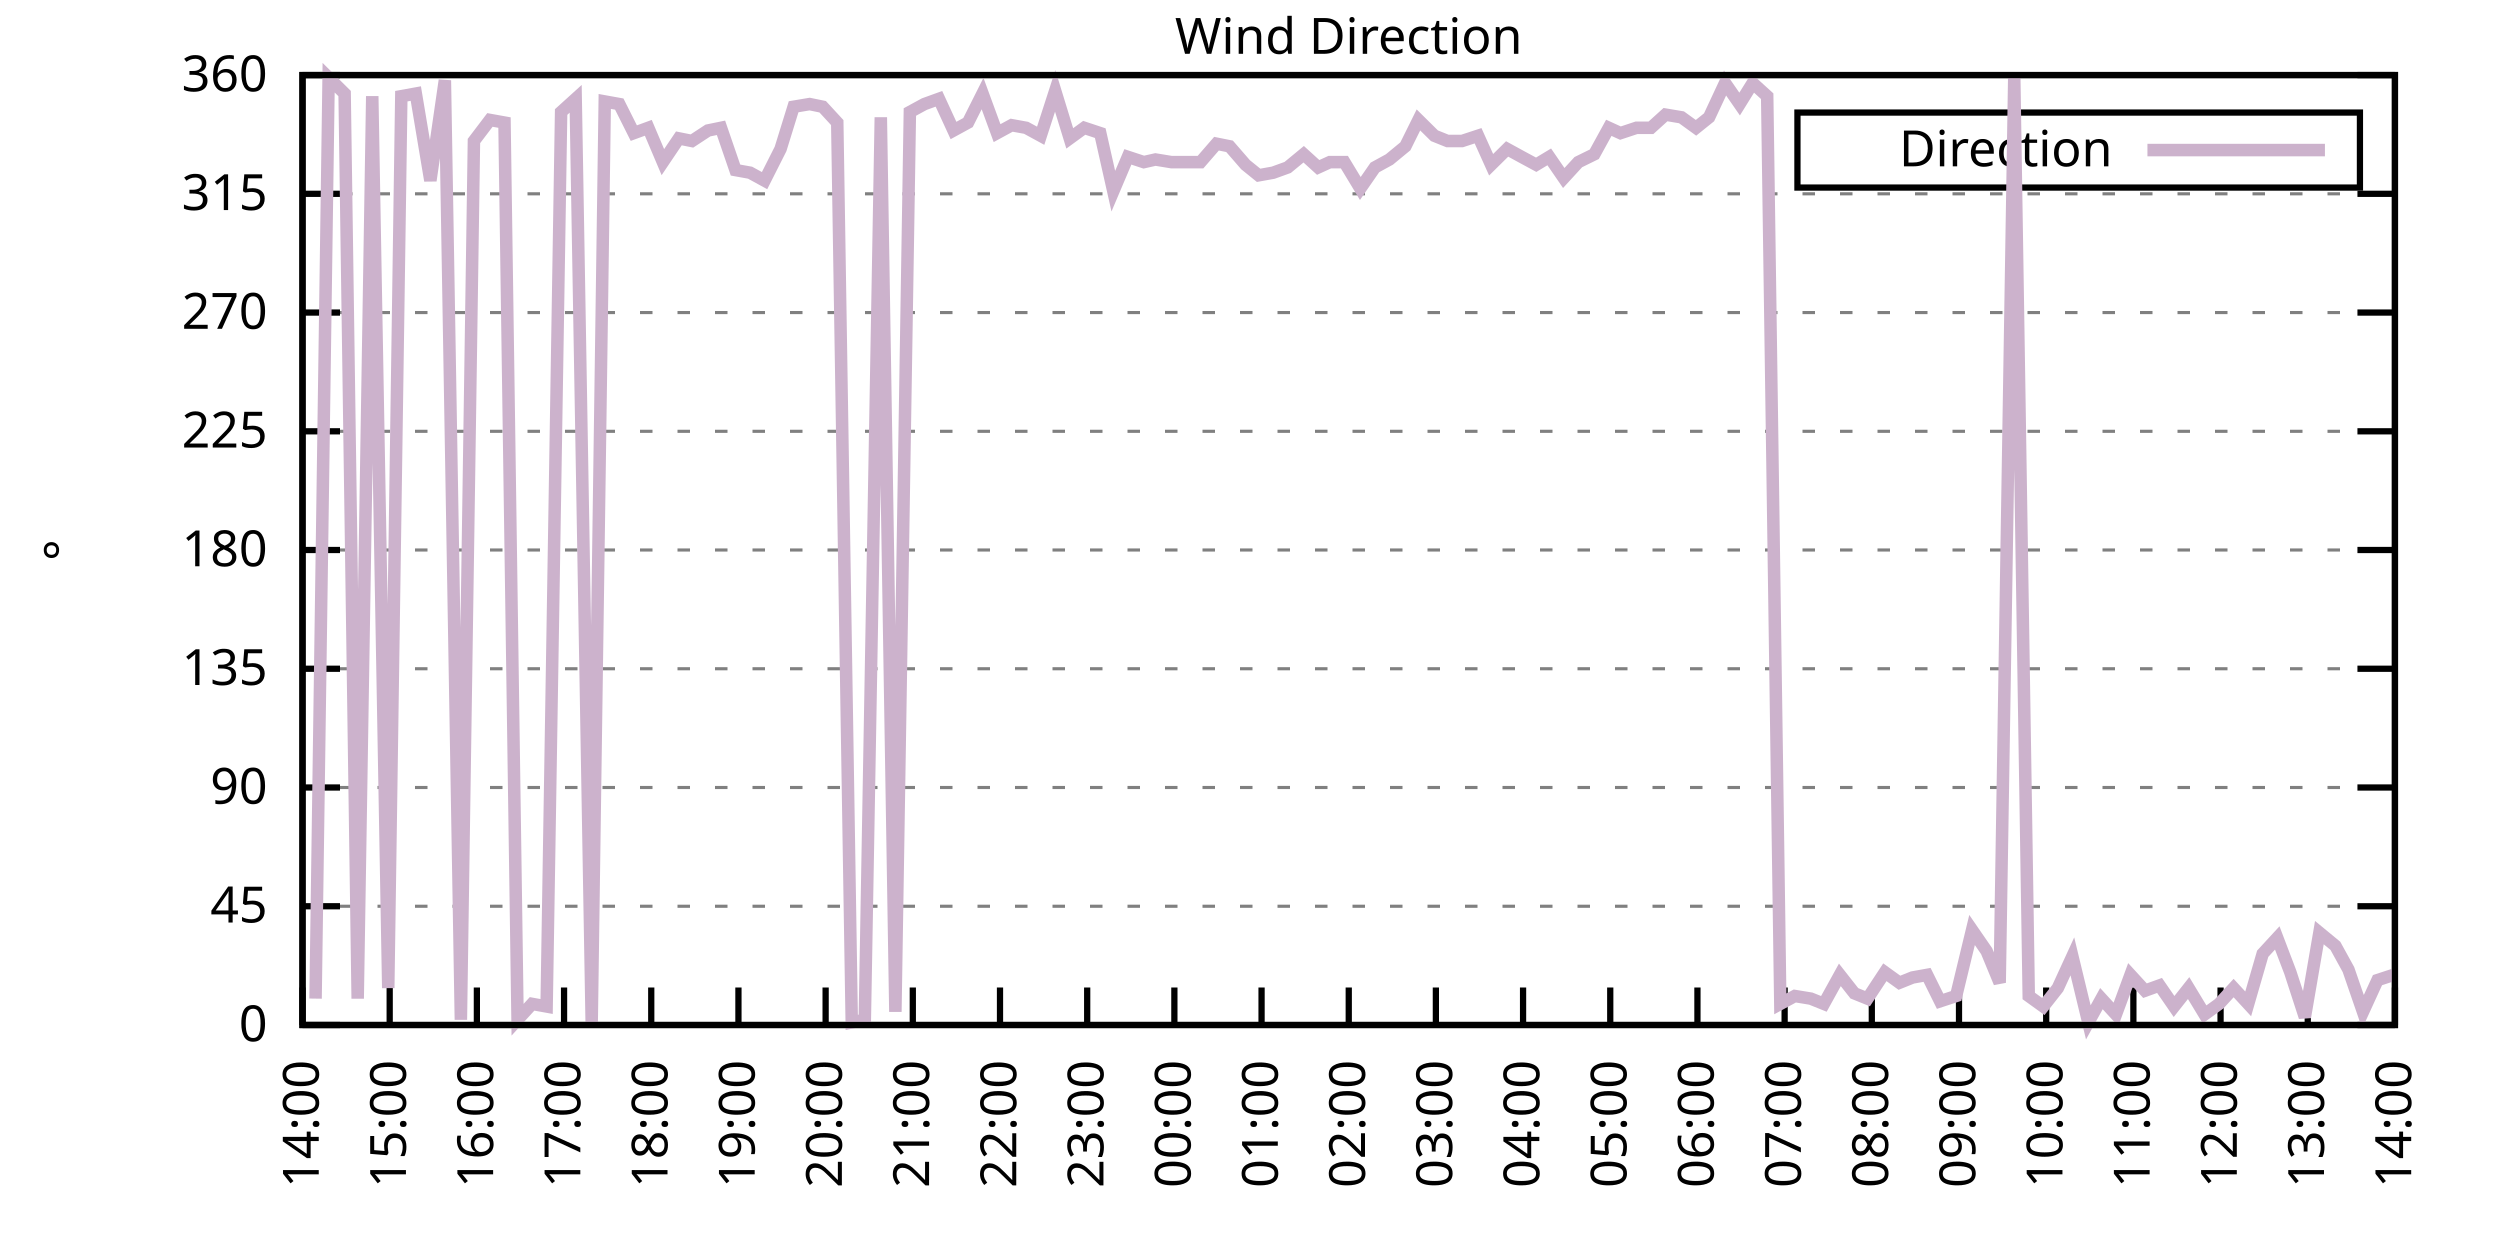
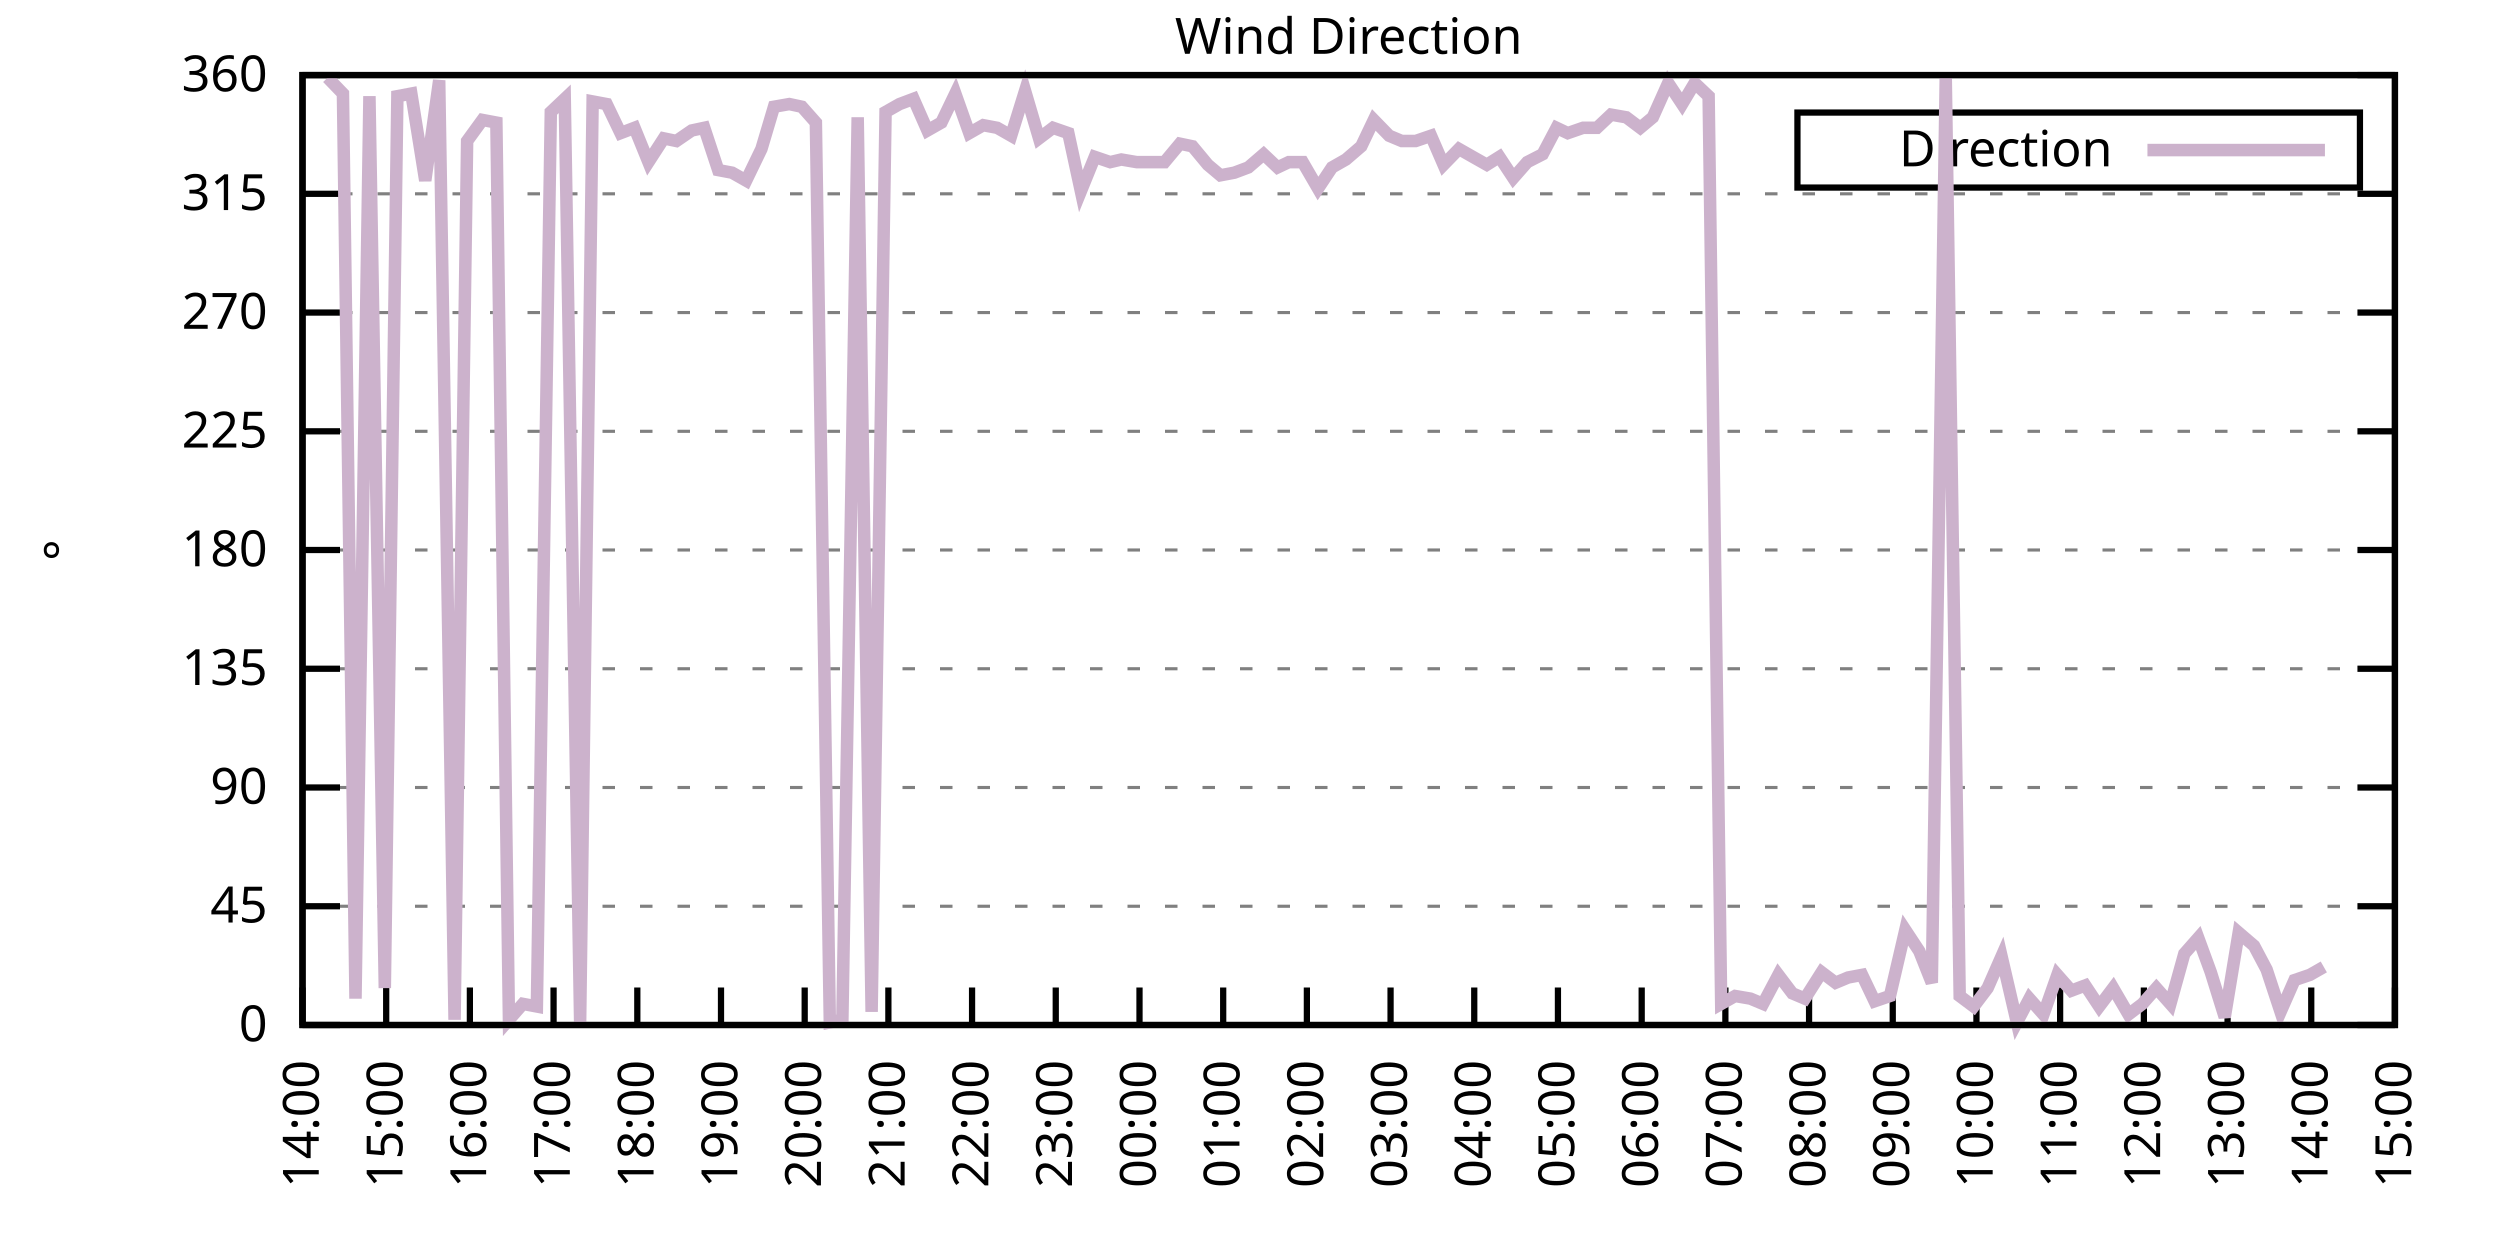
<svg xmlns="http://www.w3.org/2000/svg" xmlns:xlink="http://www.w3.org/1999/xlink" width="400" height="200" viewBox="0 0 400 200">
  <g id="gnuplot_canvas">
    <rect x="0" y="0" width="400" height="200" fill="none" />
    <defs>
      <circle id="gpDot" r="0.5" stroke-width="0.5" stroke="currentColor" />
      <path id="gpPt0" stroke-width="0.333" stroke="currentColor" d="M-1,0 h2 M0,-1 v2" />
      <path id="gpPt1" stroke-width="0.333" stroke="currentColor" d="M-1,-1 L1,1 M1,-1 L-1,1" />
      <path id="gpPt2" stroke-width="0.333" stroke="currentColor" d="M-1,0 L1,0 M0,-1 L0,1 M-1,-1 L1,1 M-1,1 L1,-1" />
      <rect id="gpPt3" stroke-width="0.333" stroke="currentColor" x="-1" y="-1" width="2" height="2" />
      <rect id="gpPt4" stroke-width="0.333" stroke="currentColor" fill="currentColor" x="-1" y="-1" width="2" height="2" />
      <circle id="gpPt5" stroke-width="0.333" stroke="currentColor" cx="0" cy="0" r="1" />
      <use xlink:href="#gpPt5" id="gpPt6" fill="currentColor" stroke="none" />
      <path id="gpPt7" stroke-width="0.333" stroke="currentColor" d="M0,-1.33 L-1.33,0.67 L1.33,0.67 z" />
      <use xlink:href="#gpPt7" id="gpPt8" fill="currentColor" stroke="none" />
      <use xlink:href="#gpPt7" id="gpPt9" stroke="currentColor" transform="rotate(180)" />
      <use xlink:href="#gpPt9" id="gpPt10" fill="currentColor" stroke="none" />
      <use xlink:href="#gpPt3" id="gpPt11" stroke="currentColor" transform="rotate(45)" />
      <use xlink:href="#gpPt11" id="gpPt12" fill="currentColor" stroke="none" />
      <path id="gpPt13" stroke-width="0.333" stroke="currentColor" d="M0,1.330 L1.265,0.411 L0.782,-1.067 L-0.782,-1.076 L-1.265,0.411 z" />
      <use xlink:href="#gpPt13" id="gpPt14" fill="currentColor" stroke="none" />
      <filter id="textbox" filterUnits="objectBoundingBox" x="0" y="0" height="1" width="1">
        <feFlood flood-color="white" flood-opacity="1" result="bgnd" />
        <feComposite in="SourceGraphic" in2="bgnd" operator="atop" />
      </filter>
      <filter id="greybox" filterUnits="objectBoundingBox" x="0" y="0" height="1" width="1">
        <feFlood flood-color="lightgrey" flood-opacity="1" result="grey" />
        <feComposite in="SourceGraphic" in2="grey" operator="atop" />
      </filter>
    </defs>
    <g fill="none" color="white" stroke="currentColor" stroke-width="1.00" stroke-linecap="butt" stroke-linejoin="miter">
</g>
    <g fill="none" color="black" stroke="currentColor" stroke-width="1.00" stroke-linecap="butt" stroke-linejoin="miter">
      <g stroke="none" shape-rendering="crispEdges">
        <polygon fill="rgb(255, 255, 255)" points="48.40,164.00 383.18,164.00 383.18,12.02 48.40,12.02 " />
      </g>
    </g>
    <g fill="none" color="black" stroke="currentColor" stroke-width="1.00" stroke-linecap="butt" stroke-linejoin="miter">
</g>
    <g fill="none" color="black" stroke="black" stroke-width="0.50" stroke-linecap="butt" stroke-linejoin="miter">
</g>
    <g fill="none" color="gray" stroke="currentColor" stroke-width="0.50" stroke-linecap="butt" stroke-linejoin="miter">
      <path stroke="gray" stroke-dasharray="2,4" class="gridline" d="M48.40,164.00 L383.19,164.00  " />
    </g>
    <g fill="none" color="gray" stroke="gray" stroke-width="1.00" stroke-linecap="butt" stroke-linejoin="miter">
</g>
    <g fill="none" color="black" stroke="currentColor" stroke-width="1.00" stroke-linecap="butt" stroke-linejoin="miter">
      <path stroke="black" d="M48.40,164.00 L54.40,164.00 M383.19,164.00 L377.19,164.00  " />
      <g transform="translate(42.80,166.60)" stroke="none" fill="black" font-family="Sans" font-size="8.00" text-anchor="end">
        <text>
          <tspan font-family="Sans"> 0</tspan>
        </text>
      </g>
    </g>
    <g fill="none" color="black" stroke="currentColor" stroke-width="1.00" stroke-linecap="butt" stroke-linejoin="miter">
</g>
    <g fill="none" color="black" stroke="black" stroke-width="0.50" stroke-linecap="butt" stroke-linejoin="miter">
</g>
    <g fill="none" color="gray" stroke="currentColor" stroke-width="0.50" stroke-linecap="butt" stroke-linejoin="miter">
      <path stroke="gray" stroke-dasharray="2,4" class="gridline" d="M48.40,145.00 L383.19,145.00  " />
    </g>
    <g fill="none" color="gray" stroke="gray" stroke-width="1.00" stroke-linecap="butt" stroke-linejoin="miter">
</g>
    <g fill="none" color="black" stroke="currentColor" stroke-width="1.00" stroke-linecap="butt" stroke-linejoin="miter">
      <path stroke="black" d="M48.40,145.00 L54.40,145.00 M383.19,145.00 L377.19,145.00  " />
      <g transform="translate(42.80,147.60)" stroke="none" fill="black" font-family="Sans" font-size="8.00" text-anchor="end">
        <text>
          <tspan font-family="Sans"> 45</tspan>
        </text>
      </g>
    </g>
    <g fill="none" color="black" stroke="currentColor" stroke-width="1.00" stroke-linecap="butt" stroke-linejoin="miter">
</g>
    <g fill="none" color="black" stroke="black" stroke-width="0.50" stroke-linecap="butt" stroke-linejoin="miter">
</g>
    <g fill="none" color="gray" stroke="currentColor" stroke-width="0.50" stroke-linecap="butt" stroke-linejoin="miter">
      <path stroke="gray" stroke-dasharray="2,4" class="gridline" d="M48.40,126.00 L383.19,126.00  " />
    </g>
    <g fill="none" color="gray" stroke="gray" stroke-width="1.00" stroke-linecap="butt" stroke-linejoin="miter">
</g>
    <g fill="none" color="black" stroke="currentColor" stroke-width="1.00" stroke-linecap="butt" stroke-linejoin="miter">
      <path stroke="black" d="M48.40,126.00 L54.40,126.00 M383.19,126.00 L377.19,126.00  " />
      <g transform="translate(42.80,128.60)" stroke="none" fill="black" font-family="Sans" font-size="8.00" text-anchor="end">
        <text>
          <tspan font-family="Sans"> 90</tspan>
        </text>
      </g>
    </g>
    <g fill="none" color="black" stroke="currentColor" stroke-width="1.00" stroke-linecap="butt" stroke-linejoin="miter">
</g>
    <g fill="none" color="black" stroke="black" stroke-width="0.50" stroke-linecap="butt" stroke-linejoin="miter">
</g>
    <g fill="none" color="gray" stroke="currentColor" stroke-width="0.50" stroke-linecap="butt" stroke-linejoin="miter">
      <path stroke="gray" stroke-dasharray="2,4" class="gridline" d="M48.40,107.00 L383.19,107.00  " />
    </g>
    <g fill="none" color="gray" stroke="gray" stroke-width="1.00" stroke-linecap="butt" stroke-linejoin="miter">
</g>
    <g fill="none" color="black" stroke="currentColor" stroke-width="1.00" stroke-linecap="butt" stroke-linejoin="miter">
      <path stroke="black" d="M48.40,107.00 L54.40,107.00 M383.19,107.00 L377.19,107.00  " />
      <g transform="translate(42.80,109.60)" stroke="none" fill="black" font-family="Sans" font-size="8.00" text-anchor="end">
        <text>
          <tspan font-family="Sans"> 135</tspan>
        </text>
      </g>
    </g>
    <g fill="none" color="black" stroke="currentColor" stroke-width="1.00" stroke-linecap="butt" stroke-linejoin="miter">
</g>
    <g fill="none" color="black" stroke="black" stroke-width="0.50" stroke-linecap="butt" stroke-linejoin="miter">
</g>
    <g fill="none" color="gray" stroke="currentColor" stroke-width="0.50" stroke-linecap="butt" stroke-linejoin="miter">
      <path stroke="gray" stroke-dasharray="2,4" class="gridline" d="M48.40,88.00 L383.19,88.00  " />
    </g>
    <g fill="none" color="gray" stroke="gray" stroke-width="1.00" stroke-linecap="butt" stroke-linejoin="miter">
</g>
    <g fill="none" color="black" stroke="currentColor" stroke-width="1.00" stroke-linecap="butt" stroke-linejoin="miter">
      <path stroke="black" d="M48.40,88.00 L54.40,88.00 M383.19,88.00 L377.19,88.00  " />
      <g transform="translate(42.80,90.60)" stroke="none" fill="black" font-family="Sans" font-size="8.00" text-anchor="end">
        <text>
          <tspan font-family="Sans"> 180</tspan>
        </text>
      </g>
    </g>
    <g fill="none" color="black" stroke="currentColor" stroke-width="1.00" stroke-linecap="butt" stroke-linejoin="miter">
</g>
    <g fill="none" color="black" stroke="black" stroke-width="0.50" stroke-linecap="butt" stroke-linejoin="miter">
</g>
    <g fill="none" color="gray" stroke="currentColor" stroke-width="0.50" stroke-linecap="butt" stroke-linejoin="miter">
      <path stroke="gray" stroke-dasharray="2,4" class="gridline" d="M48.40,69.01 L383.19,69.01  " />
    </g>
    <g fill="none" color="gray" stroke="gray" stroke-width="1.00" stroke-linecap="butt" stroke-linejoin="miter">
</g>
    <g fill="none" color="black" stroke="currentColor" stroke-width="1.00" stroke-linecap="butt" stroke-linejoin="miter">
      <path stroke="black" d="M48.40,69.01 L54.40,69.01 M383.19,69.01 L377.19,69.01  " />
      <g transform="translate(42.80,71.61)" stroke="none" fill="black" font-family="Sans" font-size="8.00" text-anchor="end">
        <text>
          <tspan font-family="Sans"> 225</tspan>
        </text>
      </g>
    </g>
    <g fill="none" color="black" stroke="currentColor" stroke-width="1.00" stroke-linecap="butt" stroke-linejoin="miter">
</g>
    <g fill="none" color="black" stroke="black" stroke-width="0.50" stroke-linecap="butt" stroke-linejoin="miter">
</g>
    <g fill="none" color="gray" stroke="currentColor" stroke-width="0.50" stroke-linecap="butt" stroke-linejoin="miter">
      <path stroke="gray" stroke-dasharray="2,4" class="gridline" d="M48.40,50.01 L383.19,50.01  " />
    </g>
    <g fill="none" color="gray" stroke="gray" stroke-width="1.00" stroke-linecap="butt" stroke-linejoin="miter">
</g>
    <g fill="none" color="black" stroke="currentColor" stroke-width="1.00" stroke-linecap="butt" stroke-linejoin="miter">
      <path stroke="black" d="M48.40,50.01 L54.40,50.01 M383.19,50.01 L377.19,50.01  " />
      <g transform="translate(42.80,52.61)" stroke="none" fill="black" font-family="Sans" font-size="8.00" text-anchor="end">
        <text>
          <tspan font-family="Sans"> 270</tspan>
        </text>
      </g>
    </g>
    <g fill="none" color="black" stroke="currentColor" stroke-width="1.00" stroke-linecap="butt" stroke-linejoin="miter">
</g>
    <g fill="none" color="black" stroke="black" stroke-width="0.50" stroke-linecap="butt" stroke-linejoin="miter">
</g>
    <g fill="none" color="gray" stroke="currentColor" stroke-width="0.50" stroke-linecap="butt" stroke-linejoin="miter">
      <path stroke="gray" stroke-dasharray="2,4" class="gridline" d="M48.40,31.01 L383.19,31.01  " />
    </g>
    <g fill="none" color="gray" stroke="gray" stroke-width="1.00" stroke-linecap="butt" stroke-linejoin="miter">
</g>
    <g fill="none" color="black" stroke="currentColor" stroke-width="1.00" stroke-linecap="butt" stroke-linejoin="miter">
      <path stroke="black" d="M48.40,31.01 L54.40,31.01 M383.19,31.01 L377.19,31.01  " />
      <g transform="translate(42.80,33.61)" stroke="none" fill="black" font-family="Sans" font-size="8.00" text-anchor="end">
        <text>
          <tspan font-family="Sans"> 315</tspan>
        </text>
      </g>
    </g>
    <g fill="none" color="black" stroke="currentColor" stroke-width="1.00" stroke-linecap="butt" stroke-linejoin="miter">
</g>
    <g fill="none" color="black" stroke="black" stroke-width="0.50" stroke-linecap="butt" stroke-linejoin="miter">
</g>
    <g fill="none" color="gray" stroke="currentColor" stroke-width="0.50" stroke-linecap="butt" stroke-linejoin="miter">
      <path stroke="gray" stroke-dasharray="2,4" class="gridline" d="M48.40,12.01 L383.19,12.01  " />
    </g>
    <g fill="none" color="gray" stroke="gray" stroke-width="1.00" stroke-linecap="butt" stroke-linejoin="miter">
</g>
    <g fill="none" color="black" stroke="currentColor" stroke-width="1.00" stroke-linecap="butt" stroke-linejoin="miter">
      <path stroke="black" d="M48.40,12.01 L54.40,12.01 M383.19,12.01 L377.19,12.01  " />
      <g transform="translate(42.80,14.61)" stroke="none" fill="black" font-family="Sans" font-size="8.00" text-anchor="end">
        <text>
          <tspan font-family="Sans"> 360</tspan>
        </text>
      </g>
    </g>
    <g fill="none" color="black" stroke="currentColor" stroke-width="1.00" stroke-linecap="butt" stroke-linejoin="miter">
      <path stroke="black" d="M48.40,164.00 L48.40,158.00  " />
      <g transform="translate(51.00,169.60) rotate(270.00)" stroke="none" fill="black" font-family="Sans" font-size="8.00" text-anchor="end">
        <text>
          <tspan font-family="Sans">14:00</tspan>
        </text>
      </g>
    </g>
    <g fill="none" color="black" stroke="currentColor" stroke-width="1.00" stroke-linecap="butt" stroke-linejoin="miter">
-       <path stroke="black" d="M62.35,164.00 L62.35,158.00  " />
-       <g transform="translate(64.95,169.60) rotate(270.00)" stroke="none" fill="black" font-family="Sans" font-size="8.00" text-anchor="end">
+       <path stroke="black" d="M61.79,164.00 L61.79,158.00  " />
+       <g transform="translate(64.39,169.60) rotate(270.00)" stroke="none" fill="black" font-family="Sans" font-size="8.00" text-anchor="end">
        <text>
          <tspan font-family="Sans">15:00</tspan>
        </text>
      </g>
    </g>
    <g fill="none" color="black" stroke="currentColor" stroke-width="1.00" stroke-linecap="butt" stroke-linejoin="miter">
-       <path stroke="black" d="M76.30,164.00 L76.30,158.00  " />
-       <g transform="translate(78.90,169.60) rotate(270.00)" stroke="none" fill="black" font-family="Sans" font-size="8.00" text-anchor="end">
+       <path stroke="black" d="M75.18,164.00 L75.18,158.00  " />
+       <g transform="translate(77.78,169.60) rotate(270.00)" stroke="none" fill="black" font-family="Sans" font-size="8.00" text-anchor="end">
        <text>
          <tspan font-family="Sans">16:00</tspan>
        </text>
      </g>
    </g>
    <g fill="none" color="black" stroke="currentColor" stroke-width="1.00" stroke-linecap="butt" stroke-linejoin="miter">
-       <path stroke="black" d="M90.25,164.00 L90.25,158.00  " />
-       <g transform="translate(92.85,169.60) rotate(270.00)" stroke="none" fill="black" font-family="Sans" font-size="8.00" text-anchor="end">
+       <path stroke="black" d="M88.57,164.00 L88.57,158.00  " />
+       <g transform="translate(91.17,169.60) rotate(270.00)" stroke="none" fill="black" font-family="Sans" font-size="8.00" text-anchor="end">
        <text>
          <tspan font-family="Sans">17:00</tspan>
        </text>
      </g>
    </g>
    <g fill="none" color="black" stroke="currentColor" stroke-width="1.00" stroke-linecap="butt" stroke-linejoin="miter">
-       <path stroke="black" d="M104.20,164.00 L104.20,158.00  " />
-       <g transform="translate(106.80,169.60) rotate(270.00)" stroke="none" fill="black" font-family="Sans" font-size="8.00" text-anchor="end">
+       <path stroke="black" d="M101.97,164.00 L101.97,158.00  " />
+       <g transform="translate(104.57,169.60) rotate(270.00)" stroke="none" fill="black" font-family="Sans" font-size="8.00" text-anchor="end">
        <text>
          <tspan font-family="Sans">18:00</tspan>
        </text>
      </g>
    </g>
    <g fill="none" color="black" stroke="currentColor" stroke-width="1.00" stroke-linecap="butt" stroke-linejoin="miter">
-       <path stroke="black" d="M118.15,164.00 L118.15,158.00  " />
-       <g transform="translate(120.75,169.60) rotate(270.00)" stroke="none" fill="black" font-family="Sans" font-size="8.00" text-anchor="end">
+       <path stroke="black" d="M115.36,164.00 L115.36,158.00  " />
+       <g transform="translate(117.96,169.60) rotate(270.00)" stroke="none" fill="black" font-family="Sans" font-size="8.00" text-anchor="end">
        <text>
          <tspan font-family="Sans">19:00</tspan>
        </text>
      </g>
    </g>
    <g fill="none" color="black" stroke="currentColor" stroke-width="1.00" stroke-linecap="butt" stroke-linejoin="miter">
-       <path stroke="black" d="M132.10,164.00 L132.10,158.00  " />
-       <g transform="translate(134.70,169.60) rotate(270.00)" stroke="none" fill="black" font-family="Sans" font-size="8.00" text-anchor="end">
+       <path stroke="black" d="M128.75,164.00 L128.75,158.00  " />
+       <g transform="translate(131.35,169.60) rotate(270.00)" stroke="none" fill="black" font-family="Sans" font-size="8.00" text-anchor="end">
        <text>
          <tspan font-family="Sans">20:00</tspan>
        </text>
      </g>
    </g>
    <g fill="none" color="black" stroke="currentColor" stroke-width="1.00" stroke-linecap="butt" stroke-linejoin="miter">
-       <path stroke="black" d="M146.05,164.00 L146.05,158.00  " />
-       <g transform="translate(148.65,169.60) rotate(270.00)" stroke="none" fill="black" font-family="Sans" font-size="8.00" text-anchor="end">
+       <path stroke="black" d="M142.14,164.00 L142.14,158.00  " />
+       <g transform="translate(144.74,169.60) rotate(270.00)" stroke="none" fill="black" font-family="Sans" font-size="8.00" text-anchor="end">
        <text>
          <tspan font-family="Sans">21:00</tspan>
        </text>
      </g>
    </g>
    <g fill="none" color="black" stroke="currentColor" stroke-width="1.00" stroke-linecap="butt" stroke-linejoin="miter">
-       <path stroke="black" d="M160.00,164.00 L160.00,158.00  " />
-       <g transform="translate(162.60,169.60) rotate(270.00)" stroke="none" fill="black" font-family="Sans" font-size="8.00" text-anchor="end">
+       <path stroke="black" d="M155.53,164.00 L155.53,158.00  " />
+       <g transform="translate(158.13,169.60) rotate(270.00)" stroke="none" fill="black" font-family="Sans" font-size="8.00" text-anchor="end">
        <text>
          <tspan font-family="Sans">22:00</tspan>
        </text>
      </g>
    </g>
    <g fill="none" color="black" stroke="currentColor" stroke-width="1.00" stroke-linecap="butt" stroke-linejoin="miter">
-       <path stroke="black" d="M173.95,164.00 L173.95,158.00  " />
-       <g transform="translate(176.55,169.60) rotate(270.00)" stroke="none" fill="black" font-family="Sans" font-size="8.00" text-anchor="end">
+       <path stroke="black" d="M168.92,164.00 L168.92,158.00  " />
+       <g transform="translate(171.52,169.60) rotate(270.00)" stroke="none" fill="black" font-family="Sans" font-size="8.00" text-anchor="end">
        <text>
          <tspan font-family="Sans">23:00</tspan>
        </text>
      </g>
    </g>
    <g fill="none" color="black" stroke="currentColor" stroke-width="1.00" stroke-linecap="butt" stroke-linejoin="miter">
-       <path stroke="black" d="M187.90,164.00 L187.90,158.00  " />
-       <g transform="translate(190.50,169.60) rotate(270.00)" stroke="none" fill="black" font-family="Sans" font-size="8.00" text-anchor="end">
+       <path stroke="black" d="M182.32,164.00 L182.32,158.00  " />
+       <g transform="translate(184.92,169.60) rotate(270.00)" stroke="none" fill="black" font-family="Sans" font-size="8.00" text-anchor="end">
        <text>
          <tspan font-family="Sans">00:00</tspan>
        </text>
      </g>
    </g>
    <g fill="none" color="black" stroke="currentColor" stroke-width="1.00" stroke-linecap="butt" stroke-linejoin="miter">
-       <path stroke="black" d="M201.85,164.00 L201.85,158.00  " />
-       <g transform="translate(204.45,169.60) rotate(270.00)" stroke="none" fill="black" font-family="Sans" font-size="8.00" text-anchor="end">
+       <path stroke="black" d="M195.71,164.00 L195.71,158.00  " />
+       <g transform="translate(198.31,169.60) rotate(270.00)" stroke="none" fill="black" font-family="Sans" font-size="8.00" text-anchor="end">
        <text>
          <tspan font-family="Sans">01:00</tspan>
        </text>
      </g>
    </g>
    <g fill="none" color="black" stroke="currentColor" stroke-width="1.00" stroke-linecap="butt" stroke-linejoin="miter">
-       <path stroke="black" d="M215.80,164.00 L215.80,158.00  " />
-       <g transform="translate(218.40,169.60) rotate(270.00)" stroke="none" fill="black" font-family="Sans" font-size="8.00" text-anchor="end">
+       <path stroke="black" d="M209.10,164.00 L209.10,158.00  " />
+       <g transform="translate(211.70,169.60) rotate(270.00)" stroke="none" fill="black" font-family="Sans" font-size="8.00" text-anchor="end">
        <text>
          <tspan font-family="Sans">02:00</tspan>
        </text>
      </g>
    </g>
    <g fill="none" color="black" stroke="currentColor" stroke-width="1.00" stroke-linecap="butt" stroke-linejoin="miter">
-       <path stroke="black" d="M229.74,164.00 L229.74,158.00  " />
-       <g transform="translate(232.34,169.60) rotate(270.00)" stroke="none" fill="black" font-family="Sans" font-size="8.00" text-anchor="end">
+       <path stroke="black" d="M222.49,164.00 L222.49,158.00  " />
+       <g transform="translate(225.09,169.60) rotate(270.00)" stroke="none" fill="black" font-family="Sans" font-size="8.00" text-anchor="end">
        <text>
          <tspan font-family="Sans">03:00</tspan>
        </text>
      </g>
    </g>
    <g fill="none" color="black" stroke="currentColor" stroke-width="1.00" stroke-linecap="butt" stroke-linejoin="miter">
-       <path stroke="black" d="M243.69,164.00 L243.69,158.00  " />
-       <g transform="translate(246.29,169.60) rotate(270.00)" stroke="none" fill="black" font-family="Sans" font-size="8.00" text-anchor="end">
+       <path stroke="black" d="M235.88,164.00 L235.88,158.00  " />
+       <g transform="translate(238.48,169.60) rotate(270.00)" stroke="none" fill="black" font-family="Sans" font-size="8.00" text-anchor="end">
        <text>
          <tspan font-family="Sans">04:00</tspan>
        </text>
      </g>
    </g>
    <g fill="none" color="black" stroke="currentColor" stroke-width="1.00" stroke-linecap="butt" stroke-linejoin="miter">
-       <path stroke="black" d="M257.64,164.00 L257.64,158.00  " />
-       <g transform="translate(260.24,169.60) rotate(270.00)" stroke="none" fill="black" font-family="Sans" font-size="8.00" text-anchor="end">
+       <path stroke="black" d="M249.27,164.00 L249.27,158.00  " />
+       <g transform="translate(251.87,169.60) rotate(270.00)" stroke="none" fill="black" font-family="Sans" font-size="8.00" text-anchor="end">
        <text>
          <tspan font-family="Sans">05:00</tspan>
        </text>
      </g>
    </g>
    <g fill="none" color="black" stroke="currentColor" stroke-width="1.00" stroke-linecap="butt" stroke-linejoin="miter">
-       <path stroke="black" d="M271.59,164.00 L271.59,158.00  " />
-       <g transform="translate(274.19,169.60) rotate(270.00)" stroke="none" fill="black" font-family="Sans" font-size="8.00" text-anchor="end">
+       <path stroke="black" d="M262.67,164.00 L262.67,158.00  " />
+       <g transform="translate(265.27,169.60) rotate(270.00)" stroke="none" fill="black" font-family="Sans" font-size="8.00" text-anchor="end">
        <text>
          <tspan font-family="Sans">06:00</tspan>
        </text>
      </g>
    </g>
    <g fill="none" color="black" stroke="currentColor" stroke-width="1.00" stroke-linecap="butt" stroke-linejoin="miter">
-       <path stroke="black" d="M285.54,164.00 L285.54,158.00  " />
-       <g transform="translate(288.14,169.60) rotate(270.00)" stroke="none" fill="black" font-family="Sans" font-size="8.00" text-anchor="end">
+       <path stroke="black" d="M276.06,164.00 L276.06,158.00  " />
+       <g transform="translate(278.66,169.60) rotate(270.00)" stroke="none" fill="black" font-family="Sans" font-size="8.00" text-anchor="end">
        <text>
          <tspan font-family="Sans">07:00</tspan>
        </text>
      </g>
    </g>
    <g fill="none" color="black" stroke="currentColor" stroke-width="1.00" stroke-linecap="butt" stroke-linejoin="miter">
-       <path stroke="black" d="M299.49,164.00 L299.49,158.00  " />
-       <g transform="translate(302.09,169.60) rotate(270.00)" stroke="none" fill="black" font-family="Sans" font-size="8.00" text-anchor="end">
+       <path stroke="black" d="M289.45,164.00 L289.45,158.00  " />
+       <g transform="translate(292.05,169.60) rotate(270.00)" stroke="none" fill="black" font-family="Sans" font-size="8.00" text-anchor="end">
        <text>
          <tspan font-family="Sans">08:00</tspan>
        </text>
      </g>
    </g>
    <g fill="none" color="black" stroke="currentColor" stroke-width="1.00" stroke-linecap="butt" stroke-linejoin="miter">
-       <path stroke="black" d="M313.44,164.00 L313.44,158.00  " />
-       <g transform="translate(316.04,169.60) rotate(270.00)" stroke="none" fill="black" font-family="Sans" font-size="8.00" text-anchor="end">
+       <path stroke="black" d="M302.84,164.00 L302.84,158.00  " />
+       <g transform="translate(305.44,169.60) rotate(270.00)" stroke="none" fill="black" font-family="Sans" font-size="8.00" text-anchor="end">
        <text>
          <tspan font-family="Sans">09:00</tspan>
        </text>
      </g>
    </g>
    <g fill="none" color="black" stroke="currentColor" stroke-width="1.00" stroke-linecap="butt" stroke-linejoin="miter">
-       <path stroke="black" d="M327.39,164.00 L327.39,158.00  " />
-       <g transform="translate(329.99,169.60) rotate(270.00)" stroke="none" fill="black" font-family="Sans" font-size="8.00" text-anchor="end">
+       <path stroke="black" d="M316.23,164.00 L316.23,158.00  " />
+       <g transform="translate(318.83,169.60) rotate(270.00)" stroke="none" fill="black" font-family="Sans" font-size="8.00" text-anchor="end">
        <text>
          <tspan font-family="Sans">10:00</tspan>
        </text>
      </g>
    </g>
    <g fill="none" color="black" stroke="currentColor" stroke-width="1.00" stroke-linecap="butt" stroke-linejoin="miter">
-       <path stroke="black" d="M341.34,164.00 L341.34,158.00  " />
-       <g transform="translate(343.94,169.60) rotate(270.00)" stroke="none" fill="black" font-family="Sans" font-size="8.00" text-anchor="end">
+       <path stroke="black" d="M329.62,164.00 L329.62,158.00  " />
+       <g transform="translate(332.22,169.60) rotate(270.00)" stroke="none" fill="black" font-family="Sans" font-size="8.00" text-anchor="end">
        <text>
          <tspan font-family="Sans">11:00</tspan>
        </text>
      </g>
    </g>
    <g fill="none" color="black" stroke="currentColor" stroke-width="1.00" stroke-linecap="butt" stroke-linejoin="miter">
-       <path stroke="black" d="M355.29,164.00 L355.29,158.00  " />
-       <g transform="translate(357.89,169.60) rotate(270.00)" stroke="none" fill="black" font-family="Sans" font-size="8.00" text-anchor="end">
+       <path stroke="black" d="M343.02,164.00 L343.02,158.00  " />
+       <g transform="translate(345.62,169.60) rotate(270.00)" stroke="none" fill="black" font-family="Sans" font-size="8.00" text-anchor="end">
        <text>
          <tspan font-family="Sans">12:00</tspan>
        </text>
      </g>
    </g>
    <g fill="none" color="black" stroke="currentColor" stroke-width="1.00" stroke-linecap="butt" stroke-linejoin="miter">
-       <path stroke="black" d="M369.24,164.00 L369.24,158.00  " />
-       <g transform="translate(371.84,169.60) rotate(270.00)" stroke="none" fill="black" font-family="Sans" font-size="8.00" text-anchor="end">
+       <path stroke="black" d="M356.41,164.00 L356.41,158.00  " />
+       <g transform="translate(359.01,169.60) rotate(270.00)" stroke="none" fill="black" font-family="Sans" font-size="8.00" text-anchor="end">
        <text>
          <tspan font-family="Sans">13:00</tspan>
+         </text>
+       </g>
+     </g>
+     <g fill="none" color="black" stroke="currentColor" stroke-width="1.00" stroke-linecap="butt" stroke-linejoin="miter">
+       <path stroke="black" d="M369.80,164.00 L369.80,158.00  " />
+       <g transform="translate(372.40,169.60) rotate(270.00)" stroke="none" fill="black" font-family="Sans" font-size="8.00" text-anchor="end">
+         <text>
+           <tspan font-family="Sans">14:00</tspan>
        </text>
      </g>
    </g>
    <g fill="none" color="black" stroke="currentColor" stroke-width="1.00" stroke-linecap="butt" stroke-linejoin="miter">
      <path stroke="black" d="M383.19,164.00 L383.19,158.00  " />
      <g transform="translate(385.79,169.60) rotate(270.00)" stroke="none" fill="black" font-family="Sans" font-size="8.00" text-anchor="end">
        <text>
-           <tspan font-family="Sans">14:00</tspan>
+           <tspan font-family="Sans">15:00</tspan>
        </text>
      </g>
    </g>
    <g fill="none" color="black" stroke="currentColor" stroke-width="1.00" stroke-linecap="butt" stroke-linejoin="miter">
</g>
    <g fill="none" color="black" stroke="currentColor" stroke-width="1.00" stroke-linecap="butt" stroke-linejoin="miter">
      <path stroke="black" d="M48.40,12.01 L48.40,164.00 L383.19,164.00 L383.19,12.01 L48.40,12.01 Z  " />
    </g>
    <g fill="none" color="black" stroke="currentColor" stroke-width="1.00" stroke-linecap="butt" stroke-linejoin="miter">
</g>
    <g fill="none" color="black" stroke="currentColor" stroke-width="1.00" stroke-linecap="butt" stroke-linejoin="miter">
      <path stroke="black" d="M287.59,30.01 L287.59,18.01 L377.59,18.01 L377.59,30.01 L287.59,30.01 Z  " />
    </g>
    <g id="Wind_direction_plot_1">
      <g fill="none" color="white" stroke="black" stroke-width="2.00" stroke-linecap="butt" stroke-linejoin="miter">
</g>
      <g fill="none" color="black" stroke="currentColor" stroke-width="2.00" stroke-linecap="butt" stroke-linejoin="miter">
        <g transform="translate(337.99,26.61)" stroke="none" fill="black" font-family="Sans" font-size="8.00" text-anchor="end">
          <text>
            <tspan font-family="Sans">Direction</tspan>
          </text>
        </g>
      </g>
      <g fill="none" color="black" stroke="currentColor" stroke-width="2.00" stroke-linecap="butt" stroke-linejoin="miter">
-         <path stroke="rgb(204, 178, 204)" d="M343.59,24.01 L371.99,24.01 M50.49,159.78 L52.58,12.43 L55.14,14.97 L57.23,159.78 L59.56,15.39 L62.12,158.09   L64.21,15.39 L66.53,14.97 L68.86,28.90 L71.18,12.85 L73.74,163.16 L75.83,22.56 L78.39,19.19 L80.72,19.61   L82.81,163.16 L85.13,160.62 L87.46,161.04 L89.78,17.92 L92.11,15.81 L94.67,163.58 L96.76,16.23 L99.08,16.65   L101.41,21.30 L103.73,20.45 L106.06,25.94 L108.62,22.14 L110.71,22.56 L113.27,20.88 L115.36,20.45 L117.68,27.21   L120.01,27.63 L122.33,28.90 L124.89,23.83 L126.98,17.08 L129.54,16.65 L131.63,17.08 L133.96,19.61 L136.28,163.58   L138.37,163.16 L140.93,18.77 L143.26,161.89 L145.58,17.92 L147.91,16.65 L150.23,15.81 L152.56,20.88 L154.88,19.61   L157.21,14.97 L159.53,21.30 L161.86,20.03 L164.18,20.45 L166.51,21.72 L168.83,14.54 L171.16,22.14 L173.48,20.45   L176.04,21.30 L178.13,30.59 L180.46,25.10 L183.01,25.94 L184.87,25.52 L187.43,25.94 L189.76,25.94 L192.08,25.94   L194.64,22.99 L196.73,23.41 L199.29,26.36 L201.38,28.05 L203.71,27.63 L206.03,26.79 L208.59,24.68 L210.91,26.79   L212.77,25.94 L215.10,25.94 L217.65,30.16 L219.98,26.79 L222.30,25.52 L224.86,23.41 L226.95,19.19 L229.51,21.72   L231.60,22.56 L233.93,22.56 L236.49,21.72 L238.58,26.36 L241.14,23.83 L243.46,25.10 L245.79,26.36 L247.88,25.10   L250.20,28.48 L252.53,25.94 L255.09,24.68 L257.41,20.45 L259.27,21.30 L261.83,20.45 L264.15,20.45 L266.48,18.34   L269.04,18.77 L271.36,20.45 L273.45,18.77 L276.01,13.28 L278.34,16.65 L280.43,13.28 L282.75,15.39 L284.85,160.62   L287.17,159.36 L289.73,159.78 L291.82,160.62 L294.38,155.98 L296.70,158.93 L298.80,159.78 L301.58,155.56 L303.91,157.24   L306.00,156.40 L308.33,155.98 L310.42,160.20 L312.98,159.36 L315.53,148.80 L317.86,152.18 L319.95,157.24 L322.28,12.43   L324.60,159.36 L326.93,161.04 L329.25,158.09 L331.58,153.02 L334.13,163.58 L336.23,159.78 L338.55,162.31 L340.88,155.98   L343.20,158.51 L345.53,157.67 L347.85,161.04 L350.18,158.09 L352.73,162.31 L355.06,160.62 L357.38,158.09 L359.71,160.62   L362.03,152.60 L364.36,150.07 L366.45,155.56 L368.78,162.73 L371.10,149.22 L373.66,151.33 L375.75,155.13 L378.08,161.89   L380.40,156.82 L382.96,155.98  " />
+         <path stroke="rgb(204, 178, 204)" d="M343.59,24.01 L371.99,24.01 M52.42,12.43 L54.87,14.97 L56.88,159.78 L59.11,15.39 L61.57,158.09 L63.58,15.39   L65.81,14.97 L68.04,28.90 L70.27,12.85 L72.73,163.16 L74.74,22.56 L77.19,19.19 L79.42,19.61 L81.43,163.16   L83.66,160.62 L85.90,161.04 L88.13,17.92 L90.36,15.81 L92.82,163.58 L94.82,16.23 L97.06,16.65 L99.29,21.30   L101.52,20.45 L103.75,25.94 L106.21,22.14 L108.22,22.56 L110.67,20.88 L112.68,20.45 L114.91,27.21 L117.14,27.63   L119.38,28.90 L121.83,23.83 L123.84,17.08 L126.29,16.65 L128.30,17.08 L130.54,19.61 L132.77,163.58 L134.78,163.16   L137.23,18.77 L139.46,161.89 L141.69,17.92 L143.93,16.65 L146.16,15.81 L148.39,20.88 L150.62,19.61 L152.85,14.97   L155.09,21.30 L157.32,20.03 L159.55,20.45 L161.78,21.72 L164.01,14.54 L166.25,22.14 L168.48,20.45 L170.93,21.30   L172.94,30.59 L175.17,25.10 L177.63,25.94 L179.41,25.52 L181.87,25.94 L184.10,25.94 L186.33,25.94 L188.79,22.99   L190.80,23.41 L193.25,26.36 L195.26,28.05 L197.49,27.63 L199.73,26.79 L202.18,24.68 L204.41,26.79 L206.20,25.94   L208.43,25.94 L210.88,30.16 L213.12,26.79 L215.35,25.52 L217.80,23.41 L219.81,19.19 L222.27,21.72 L224.28,22.56   L226.51,22.56 L228.96,21.72 L230.97,26.36 L233.43,23.83 L235.66,25.10 L237.89,26.36 L239.90,25.10 L242.13,28.48   L244.36,25.94 L246.82,24.68 L249.05,20.45 L250.84,21.30 L253.29,20.45 L255.52,20.45 L257.76,18.34 L260.21,18.77   L262.44,20.45 L264.45,18.77 L266.91,13.28 L269.14,16.65 L271.15,13.28 L273.38,15.39 L275.39,160.62 L277.62,159.36   L280.07,159.78 L282.08,160.62 L284.54,155.98 L286.77,158.93 L288.78,159.78 L291.46,155.56 L293.69,157.24 L295.70,156.40   L297.93,155.98 L299.94,160.20 L302.39,159.36 L304.85,148.80 L307.08,152.18 L309.09,157.24 L311.32,12.43 L313.55,159.36   L315.79,161.04 L318.02,158.09 L320.25,153.02 L322.70,163.58 L324.71,159.78 L326.95,162.31 L329.18,155.98 L331.41,158.51   L333.64,157.67 L335.87,161.04 L338.10,158.09 L340.56,162.31 L342.79,160.62 L345.02,158.09 L347.26,160.62 L349.49,152.60   L351.72,150.07 L353.73,155.56 L355.96,162.73 L358.19,149.22 L360.65,151.33 L362.66,155.13 L364.89,161.89 L367.12,156.82   L369.58,155.98 L371.81,154.71  " />
      </g>
    </g>
    <g fill="none" color="black" stroke="currentColor" stroke-width="2.00" stroke-linecap="butt" stroke-linejoin="miter">
</g>
    <g fill="none" color="black" stroke="black" stroke-width="1.00" stroke-linecap="butt" stroke-linejoin="miter">
</g>
    <g fill="none" color="black" stroke="currentColor" stroke-width="1.00" stroke-linecap="butt" stroke-linejoin="miter">
      <path stroke="black" d="M48.40,12.01 L48.40,164.00 L383.19,164.00 L383.19,12.01 L48.40,12.01 Z  " />
      <g transform="translate(12.80,88.01) rotate(270.00)" stroke="none" fill="black" font-family="Sans" font-size="8.00" text-anchor="middle">
        <text>
          <tspan font-family="Sans">°</tspan>
        </text>
      </g>
    </g>
    <g fill="none" color="black" stroke="currentColor" stroke-width="1.00" stroke-linecap="butt" stroke-linejoin="miter">
</g>
    <g fill="none" color="black" stroke="currentColor" stroke-width="1.00" stroke-linecap="butt" stroke-linejoin="miter">
      <g transform="translate(215.79,8.61)" stroke="none" fill="black" font-family="Sans" font-size="8.00" text-anchor="middle">
        <text>
          <tspan font-family="Sans">Wind Direction</tspan>
        </text>
      </g>
    </g>
    <g fill="none" color="black" stroke="currentColor" stroke-width="1.00" stroke-linecap="butt" stroke-linejoin="miter">
</g>
  </g>
</svg>
